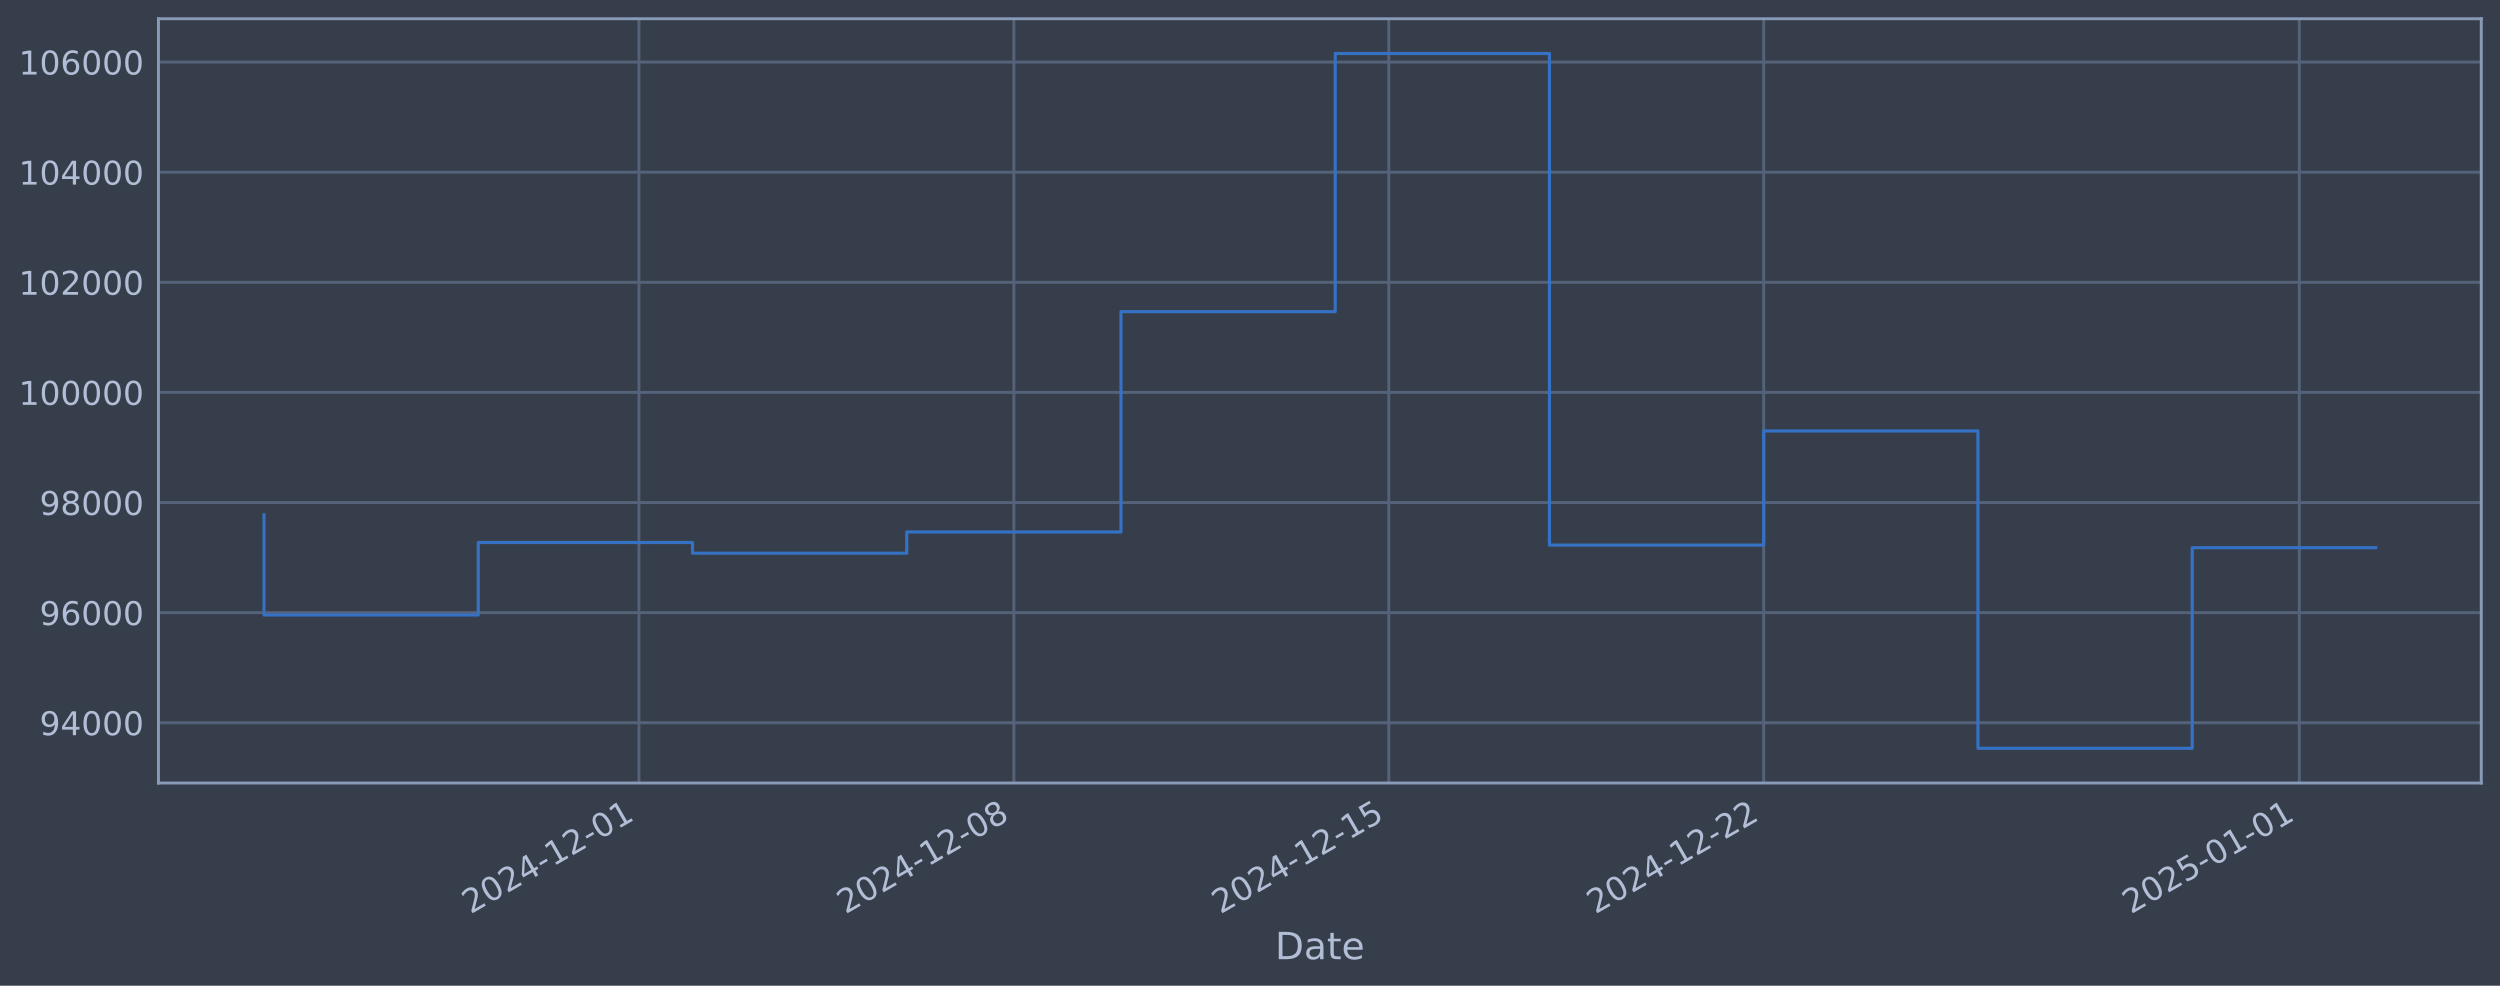
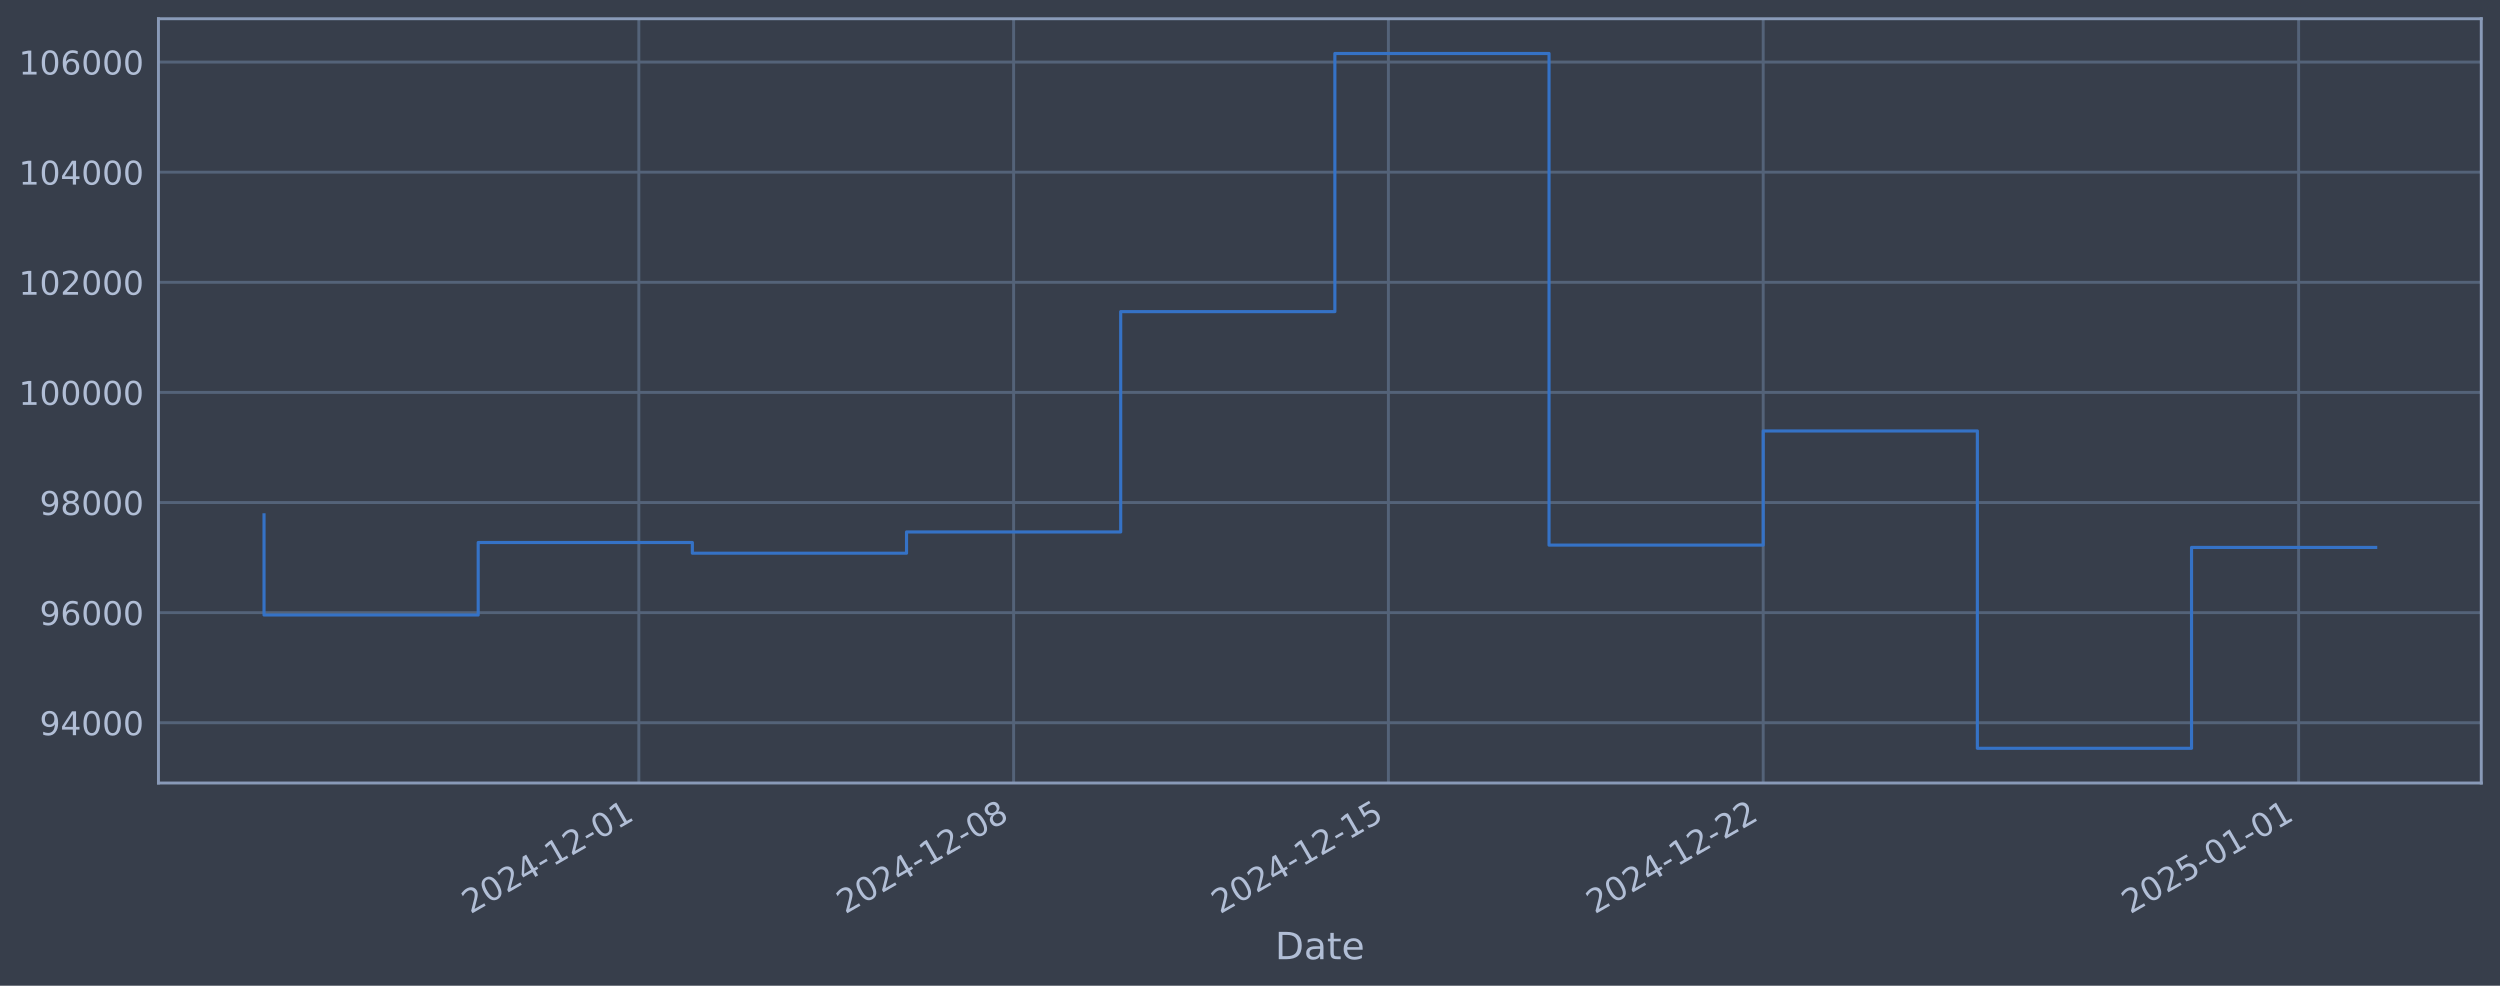
<svg xmlns="http://www.w3.org/2000/svg" xmlns:xlink="http://www.w3.org/1999/xlink" width="960.9pt" height="378.87pt" viewBox="0 0 960.9 378.87" version="1.1">
  <defs>
    <style type="text/css">*{stroke-linejoin: round; stroke-linecap: butt}</style>
  </defs>
  <g id="figure_1">
    <g id="patch_1">
      <path d="M 0 378.87  L 960.9 378.87  L 960.9 0  L 0 0  z " style="fill: #373e4b" />
    </g>
    <g id="axes_1">
      <g id="patch_2">
        <path d="M 60.901 300.96  L 953.701 300.96  L 953.701 7.2  L 60.901 7.2  z " style="fill: #373e4b" />
      </g>
      <g id="matplotlib.axis_1">
        <g id="xtick_1">
          <g id="line2d_1">
-             <path d="M 245.586 300.96  L 245.586 7.2  " clip-path="url(#pe1258f70dc)" style="fill: none; stroke: #546379; stroke-width: 1.12; stroke-linecap: square" />
+             <path d="M 245.537 300.96  L 245.537 7.2  " clip-path="url(#p122f0f460b)" style="fill: none; stroke: #546379; stroke-width: 1.12; stroke-linecap: square" />
          </g>
          <g id="line2d_2" />
          <g id="text_1">
-             <g style="fill: #b1bed6" transform="translate(180.8608 351.4642) rotate(-30) scale(0.126 -0.126)">
+             <g style="fill: #b1bed6" transform="translate(180.8118 351.4642) rotate(-30) scale(0.126 -0.126)">
              <defs>
                <path id="DejaVuSans-32" d="M 1228 531  L 3431 531  L 3431 0  L 469 0  L 469 531  Q 828 903 1448 1529  Q 2069 2156 2228 2338  Q 2531 2678 2651 2914  Q 2772 3150 2772 3378  Q 2772 3750 2511 3984  Q 2250 4219 1831 4219  Q 1534 4219 1204 4116  Q 875 4013 500 3803  L 500 4441  Q 881 4594 1212 4672  Q 1544 4750 1819 4750  Q 2544 4750 2975 4387  Q 3406 4025 3406 3419  Q 3406 3131 3298 2873  Q 3191 2616 2906 2266  Q 2828 2175 2409 1742  Q 1991 1309 1228 531  z " transform="scale(0.015625)" />
                <path id="DejaVuSans-30" d="M 2034 4250  Q 1547 4250 1301 3770  Q 1056 3291 1056 2328  Q 1056 1369 1301 889  Q 1547 409 2034 409  Q 2525 409 2770 889  Q 3016 1369 3016 2328  Q 3016 3291 2770 3770  Q 2525 4250 2034 4250  z M 2034 4750  Q 2819 4750 3233 4129  Q 3647 3509 3647 2328  Q 3647 1150 3233 529  Q 2819 -91 2034 -91  Q 1250 -91 836 529  Q 422 1150 422 2328  Q 422 3509 836 4129  Q 1250 4750 2034 4750  z " transform="scale(0.015625)" />
                <path id="DejaVuSans-34" d="M 2419 4116  L 825 1625  L 2419 1625  L 2419 4116  z M 2253 4666  L 3047 4666  L 3047 1625  L 3713 1625  L 3713 1100  L 3047 1100  L 3047 0  L 2419 0  L 2419 1100  L 313 1100  L 313 1709  L 2253 4666  z " transform="scale(0.015625)" />
                <path id="DejaVuSans-2d" d="M 313 2009  L 1997 2009  L 1997 1497  L 313 1497  L 313 2009  z " transform="scale(0.015625)" />
                <path id="DejaVuSans-31" d="M 794 531  L 1825 531  L 1825 4091  L 703 3866  L 703 4441  L 1819 4666  L 2450 4666  L 2450 531  L 3481 531  L 3481 0  L 794 0  L 794 531  z " transform="scale(0.015625)" />
              </defs>
              <use xlink:href="#DejaVuSans-32" />
              <use xlink:href="#DejaVuSans-30" transform="translate(63.62305 0)" />
              <use xlink:href="#DejaVuSans-32" transform="translate(127.2461 0)" />
              <use xlink:href="#DejaVuSans-34" transform="translate(190.8691 0)" />
              <use xlink:href="#DejaVuSans-2d" transform="translate(254.4922 0)" />
              <use xlink:href="#DejaVuSans-31" transform="translate(290.5762 0)" />
              <use xlink:href="#DejaVuSans-32" transform="translate(354.1992 0)" />
              <use xlink:href="#DejaVuSans-2d" transform="translate(417.8223 0)" />
              <use xlink:href="#DejaVuSans-30" transform="translate(453.9062 0)" />
              <use xlink:href="#DejaVuSans-31" transform="translate(517.5293 0)" />
            </g>
          </g>
        </g>
        <g id="xtick_2">
          <g id="line2d_3">
-             <path d="M 389.69 300.96  L 389.69 7.2  " clip-path="url(#pe1258f70dc)" style="fill: none; stroke: #546379; stroke-width: 1.12; stroke-linecap: square" />
+             <path d="M 389.592 300.96  L 389.592 7.2  " clip-path="url(#p122f0f460b)" style="fill: none; stroke: #546379; stroke-width: 1.12; stroke-linecap: square" />
          </g>
          <g id="line2d_4" />
          <g id="text_2">
-             <g style="fill: #b1bed6" transform="translate(324.9648 351.4642) rotate(-30) scale(0.126 -0.126)">
+             <g style="fill: #b1bed6" transform="translate(324.8668 351.4642) rotate(-30) scale(0.126 -0.126)">
              <defs>
                <path id="DejaVuSans-38" d="M 2034 2216  Q 1584 2216 1326 1975  Q 1069 1734 1069 1313  Q 1069 891 1326 650  Q 1584 409 2034 409  Q 2484 409 2743 651  Q 3003 894 3003 1313  Q 3003 1734 2745 1975  Q 2488 2216 2034 2216  z M 1403 2484  Q 997 2584 770 2862  Q 544 3141 544 3541  Q 544 4100 942 4425  Q 1341 4750 2034 4750  Q 2731 4750 3128 4425  Q 3525 4100 3525 3541  Q 3525 3141 3298 2862  Q 3072 2584 2669 2484  Q 3125 2378 3379 2068  Q 3634 1759 3634 1313  Q 3634 634 3220 271  Q 2806 -91 2034 -91  Q 1263 -91 848 271  Q 434 634 434 1313  Q 434 1759 690 2068  Q 947 2378 1403 2484  z M 1172 3481  Q 1172 3119 1398 2916  Q 1625 2713 2034 2713  Q 2441 2713 2670 2916  Q 2900 3119 2900 3481  Q 2900 3844 2670 4047  Q 2441 4250 2034 4250  Q 1625 4250 1398 4047  Q 1172 3844 1172 3481  z " transform="scale(0.015625)" />
              </defs>
              <use xlink:href="#DejaVuSans-32" />
              <use xlink:href="#DejaVuSans-30" transform="translate(63.62305 0)" />
              <use xlink:href="#DejaVuSans-32" transform="translate(127.2461 0)" />
              <use xlink:href="#DejaVuSans-34" transform="translate(190.8691 0)" />
              <use xlink:href="#DejaVuSans-2d" transform="translate(254.4922 0)" />
              <use xlink:href="#DejaVuSans-31" transform="translate(290.5762 0)" />
              <use xlink:href="#DejaVuSans-32" transform="translate(354.1992 0)" />
              <use xlink:href="#DejaVuSans-2d" transform="translate(417.8223 0)" />
              <use xlink:href="#DejaVuSans-30" transform="translate(453.9062 0)" />
              <use xlink:href="#DejaVuSans-38" transform="translate(517.5293 0)" />
            </g>
          </g>
        </g>
        <g id="xtick_3">
          <g id="line2d_5">
-             <path d="M 533.794 300.96  L 533.794 7.2  " clip-path="url(#pe1258f70dc)" style="fill: none; stroke: #546379; stroke-width: 1.12; stroke-linecap: square" />
+             <path d="M 533.647 300.96  L 533.647 7.2  " clip-path="url(#p122f0f460b)" style="fill: none; stroke: #546379; stroke-width: 1.12; stroke-linecap: square" />
          </g>
          <g id="line2d_6" />
          <g id="text_3">
-             <g style="fill: #b1bed6" transform="translate(469.0688 351.4642) rotate(-30) scale(0.126 -0.126)">
+             <g style="fill: #b1bed6" transform="translate(468.9218 351.4642) rotate(-30) scale(0.126 -0.126)">
              <defs>
                <path id="DejaVuSans-35" d="M 691 4666  L 3169 4666  L 3169 4134  L 1269 4134  L 1269 2991  Q 1406 3038 1543 3061  Q 1681 3084 1819 3084  Q 2600 3084 3056 2656  Q 3513 2228 3513 1497  Q 3513 744 3044 326  Q 2575 -91 1722 -91  Q 1428 -91 1123 -41  Q 819 9 494 109  L 494 744  Q 775 591 1075 516  Q 1375 441 1709 441  Q 2250 441 2565 725  Q 2881 1009 2881 1497  Q 2881 1984 2565 2268  Q 2250 2553 1709 2553  Q 1456 2553 1204 2497  Q 953 2441 691 2322  L 691 4666  z " transform="scale(0.015625)" />
              </defs>
              <use xlink:href="#DejaVuSans-32" />
              <use xlink:href="#DejaVuSans-30" transform="translate(63.62305 0)" />
              <use xlink:href="#DejaVuSans-32" transform="translate(127.2461 0)" />
              <use xlink:href="#DejaVuSans-34" transform="translate(190.8691 0)" />
              <use xlink:href="#DejaVuSans-2d" transform="translate(254.4922 0)" />
              <use xlink:href="#DejaVuSans-31" transform="translate(290.5762 0)" />
              <use xlink:href="#DejaVuSans-32" transform="translate(354.1992 0)" />
              <use xlink:href="#DejaVuSans-2d" transform="translate(417.8223 0)" />
              <use xlink:href="#DejaVuSans-31" transform="translate(453.9062 0)" />
              <use xlink:href="#DejaVuSans-35" transform="translate(517.5293 0)" />
            </g>
          </g>
        </g>
        <g id="xtick_4">
          <g id="line2d_7">
-             <path d="M 677.898 300.96  L 677.898 7.2  " clip-path="url(#pe1258f70dc)" style="fill: none; stroke: #546379; stroke-width: 1.12; stroke-linecap: square" />
+             <path d="M 677.702 300.96  L 677.702 7.2  " clip-path="url(#p122f0f460b)" style="fill: none; stroke: #546379; stroke-width: 1.12; stroke-linecap: square" />
          </g>
          <g id="line2d_8" />
          <g id="text_4">
-             <g style="fill: #b1bed6" transform="translate(613.1727 351.4642) rotate(-30) scale(0.126 -0.126)">
+             <g style="fill: #b1bed6" transform="translate(612.9768 351.4642) rotate(-30) scale(0.126 -0.126)">
              <use xlink:href="#DejaVuSans-32" />
              <use xlink:href="#DejaVuSans-30" transform="translate(63.62305 0)" />
              <use xlink:href="#DejaVuSans-32" transform="translate(127.2461 0)" />
              <use xlink:href="#DejaVuSans-34" transform="translate(190.8691 0)" />
              <use xlink:href="#DejaVuSans-2d" transform="translate(254.4922 0)" />
              <use xlink:href="#DejaVuSans-31" transform="translate(290.5762 0)" />
              <use xlink:href="#DejaVuSans-32" transform="translate(354.1992 0)" />
              <use xlink:href="#DejaVuSans-2d" transform="translate(417.8223 0)" />
              <use xlink:href="#DejaVuSans-32" transform="translate(453.9062 0)" />
              <use xlink:href="#DejaVuSans-32" transform="translate(517.5293 0)" />
            </g>
          </g>
        </g>
        <g id="xtick_5">
          <g id="line2d_9">
-             <path d="M 883.761 300.96  L 883.761 7.2  " clip-path="url(#pe1258f70dc)" style="fill: none; stroke: #546379; stroke-width: 1.12; stroke-linecap: square" />
+             <path d="M 883.495 300.96  L 883.495 7.2  " clip-path="url(#p122f0f460b)" style="fill: none; stroke: #546379; stroke-width: 1.12; stroke-linecap: square" />
          </g>
          <g id="line2d_10" />
          <g id="text_5">
-             <g style="fill: #b1bed6" transform="translate(819.0356 351.4642) rotate(-30) scale(0.126 -0.126)">
+             <g style="fill: #b1bed6" transform="translate(818.7697 351.4642) rotate(-30) scale(0.126 -0.126)">
              <use xlink:href="#DejaVuSans-32" />
              <use xlink:href="#DejaVuSans-30" transform="translate(63.62305 0)" />
              <use xlink:href="#DejaVuSans-32" transform="translate(127.2461 0)" />
              <use xlink:href="#DejaVuSans-35" transform="translate(190.8691 0)" />
              <use xlink:href="#DejaVuSans-2d" transform="translate(254.4922 0)" />
              <use xlink:href="#DejaVuSans-30" transform="translate(290.5762 0)" />
              <use xlink:href="#DejaVuSans-31" transform="translate(354.1992 0)" />
              <use xlink:href="#DejaVuSans-2d" transform="translate(417.8223 0)" />
              <use xlink:href="#DejaVuSans-30" transform="translate(453.9062 0)" />
              <use xlink:href="#DejaVuSans-31" transform="translate(517.5293 0)" />
            </g>
          </g>
        </g>
        <g id="text_6">
          <g style="fill: #b1bed6" transform="translate(490.0914 368.6753) scale(0.144 -0.144)">
            <defs>
              <path id="DejaVuSans-44" d="M 1259 4147  L 1259 519  L 2022 519  Q 2988 519 3436 956  Q 3884 1394 3884 2338  Q 3884 3275 3436 3711  Q 2988 4147 2022 4147  L 1259 4147  z M 628 4666  L 1925 4666  Q 3281 4666 3915 4102  Q 4550 3538 4550 2338  Q 4550 1131 3912 565  Q 3275 0 1925 0  L 628 0  L 628 4666  z " transform="scale(0.015625)" />
              <path id="DejaVuSans-61" d="M 2194 1759  Q 1497 1759 1228 1600  Q 959 1441 959 1056  Q 959 750 1161 570  Q 1363 391 1709 391  Q 2188 391 2477 730  Q 2766 1069 2766 1631  L 2766 1759  L 2194 1759  z M 3341 1997  L 3341 0  L 2766 0  L 2766 531  Q 2569 213 2275 61  Q 1981 -91 1556 -91  Q 1019 -91 701 211  Q 384 513 384 1019  Q 384 1609 779 1909  Q 1175 2209 1959 2209  L 2766 2209  L 2766 2266  Q 2766 2663 2505 2880  Q 2244 3097 1772 3097  Q 1472 3097 1187 3025  Q 903 2953 641 2809  L 641 3341  Q 956 3463 1253 3523  Q 1550 3584 1831 3584  Q 2591 3584 2966 3190  Q 3341 2797 3341 1997  z " transform="scale(0.015625)" />
              <path id="DejaVuSans-74" d="M 1172 4494  L 1172 3500  L 2356 3500  L 2356 3053  L 1172 3053  L 1172 1153  Q 1172 725 1289 603  Q 1406 481 1766 481  L 2356 481  L 2356 0  L 1766 0  Q 1100 0 847 248  Q 594 497 594 1153  L 594 3053  L 172 3053  L 172 3500  L 594 3500  L 594 4494  L 1172 4494  z " transform="scale(0.015625)" />
              <path id="DejaVuSans-65" d="M 3597 1894  L 3597 1613  L 953 1613  Q 991 1019 1311 708  Q 1631 397 2203 397  Q 2534 397 2845 478  Q 3156 559 3463 722  L 3463 178  Q 3153 47 2828 -22  Q 2503 -91 2169 -91  Q 1331 -91 842 396  Q 353 884 353 1716  Q 353 2575 817 3079  Q 1281 3584 2069 3584  Q 2775 3584 3186 3129  Q 3597 2675 3597 1894  z M 3022 2063  Q 3016 2534 2758 2815  Q 2500 3097 2075 3097  Q 1594 3097 1305 2825  Q 1016 2553 972 2059  L 3022 2063  z " transform="scale(0.015625)" />
            </defs>
            <use xlink:href="#DejaVuSans-44" />
            <use xlink:href="#DejaVuSans-61" transform="translate(77.00195 0)" />
            <use xlink:href="#DejaVuSans-74" transform="translate(138.2812 0)" />
            <use xlink:href="#DejaVuSans-65" transform="translate(177.4902 0)" />
          </g>
        </g>
      </g>
      <g id="matplotlib.axis_2">
        <g id="ytick_1">
          <g id="line2d_11">
-             <path d="M 60.901 277.797  L 953.701 277.797  " clip-path="url(#pe1258f70dc)" style="fill: none; stroke: #546379; stroke-width: 1.12; stroke-linecap: square" />
+             <path d="M 60.901 277.797  L 953.701 277.797  " clip-path="url(#p122f0f460b)" style="fill: none; stroke: #546379; stroke-width: 1.12; stroke-linecap: square" />
          </g>
          <g id="line2d_12" />
          <g id="text_7">
            <g style="fill: #b1bed6" transform="translate(15.21675 282.5841) scale(0.126 -0.126)">
              <defs>
                <path id="DejaVuSans-39" d="M 703 97  L 703 672  Q 941 559 1184 500  Q 1428 441 1663 441  Q 2288 441 2617 861  Q 2947 1281 2994 2138  Q 2813 1869 2534 1725  Q 2256 1581 1919 1581  Q 1219 1581 811 2004  Q 403 2428 403 3163  Q 403 3881 828 4315  Q 1253 4750 1959 4750  Q 2769 4750 3195 4129  Q 3622 3509 3622 2328  Q 3622 1225 3098 567  Q 2575 -91 1691 -91  Q 1453 -91 1209 -44  Q 966 3 703 97  z M 1959 2075  Q 2384 2075 2632 2365  Q 2881 2656 2881 3163  Q 2881 3666 2632 3958  Q 2384 4250 1959 4250  Q 1534 4250 1286 3958  Q 1038 3666 1038 3163  Q 1038 2656 1286 2365  Q 1534 2075 1959 2075  z " transform="scale(0.015625)" />
              </defs>
              <use xlink:href="#DejaVuSans-39" />
              <use xlink:href="#DejaVuSans-34" transform="translate(63.62305 0)" />
              <use xlink:href="#DejaVuSans-30" transform="translate(127.2461 0)" />
              <use xlink:href="#DejaVuSans-30" transform="translate(190.8691 0)" />
              <use xlink:href="#DejaVuSans-30" transform="translate(254.4922 0)" />
            </g>
          </g>
        </g>
        <g id="ytick_2">
          <g id="line2d_13">
-             <path d="M 60.901 235.473  L 953.701 235.473  " clip-path="url(#pe1258f70dc)" style="fill: none; stroke: #546379; stroke-width: 1.12; stroke-linecap: square" />
+             <path d="M 60.901 235.473  L 953.701 235.473  " clip-path="url(#p122f0f460b)" style="fill: none; stroke: #546379; stroke-width: 1.12; stroke-linecap: square" />
          </g>
          <g id="line2d_14" />
          <g id="text_8">
            <g style="fill: #b1bed6" transform="translate(15.21675 240.2602) scale(0.126 -0.126)">
              <defs>
                <path id="DejaVuSans-36" d="M 2113 2584  Q 1688 2584 1439 2293  Q 1191 2003 1191 1497  Q 1191 994 1439 701  Q 1688 409 2113 409  Q 2538 409 2786 701  Q 3034 994 3034 1497  Q 3034 2003 2786 2293  Q 2538 2584 2113 2584  z M 3366 4563  L 3366 3988  Q 3128 4100 2886 4159  Q 2644 4219 2406 4219  Q 1781 4219 1451 3797  Q 1122 3375 1075 2522  Q 1259 2794 1537 2939  Q 1816 3084 2150 3084  Q 2853 3084 3261 2657  Q 3669 2231 3669 1497  Q 3669 778 3244 343  Q 2819 -91 2113 -91  Q 1303 -91 875 529  Q 447 1150 447 2328  Q 447 3434 972 4092  Q 1497 4750 2381 4750  Q 2619 4750 2861 4703  Q 3103 4656 3366 4563  z " transform="scale(0.015625)" />
              </defs>
              <use xlink:href="#DejaVuSans-39" />
              <use xlink:href="#DejaVuSans-36" transform="translate(63.62305 0)" />
              <use xlink:href="#DejaVuSans-30" transform="translate(127.2461 0)" />
              <use xlink:href="#DejaVuSans-30" transform="translate(190.8691 0)" />
              <use xlink:href="#DejaVuSans-30" transform="translate(254.4922 0)" />
            </g>
          </g>
        </g>
        <g id="ytick_3">
          <g id="line2d_15">
-             <path d="M 60.901 193.149  L 953.701 193.149  " clip-path="url(#pe1258f70dc)" style="fill: none; stroke: #546379; stroke-width: 1.12; stroke-linecap: square" />
+             <path d="M 60.901 193.149  L 953.701 193.149  " clip-path="url(#p122f0f460b)" style="fill: none; stroke: #546379; stroke-width: 1.12; stroke-linecap: square" />
          </g>
          <g id="line2d_16" />
          <g id="text_9">
            <g style="fill: #b1bed6" transform="translate(15.21675 197.9364) scale(0.126 -0.126)">
              <use xlink:href="#DejaVuSans-39" />
              <use xlink:href="#DejaVuSans-38" transform="translate(63.62305 0)" />
              <use xlink:href="#DejaVuSans-30" transform="translate(127.2461 0)" />
              <use xlink:href="#DejaVuSans-30" transform="translate(190.8691 0)" />
              <use xlink:href="#DejaVuSans-30" transform="translate(254.4922 0)" />
            </g>
          </g>
        </g>
        <g id="ytick_4">
          <g id="line2d_17">
-             <path d="M 60.901 150.826  L 953.701 150.826  " clip-path="url(#pe1258f70dc)" style="fill: none; stroke: #546379; stroke-width: 1.12; stroke-linecap: square" />
+             <path d="M 60.901 150.826  L 953.701 150.826  " clip-path="url(#p122f0f460b)" style="fill: none; stroke: #546379; stroke-width: 1.12; stroke-linecap: square" />
          </g>
          <g id="line2d_18" />
          <g id="text_10">
            <g style="fill: #b1bed6" transform="translate(7.2 155.6126) scale(0.126 -0.126)">
              <use xlink:href="#DejaVuSans-31" />
              <use xlink:href="#DejaVuSans-30" transform="translate(63.62305 0)" />
              <use xlink:href="#DejaVuSans-30" transform="translate(127.2461 0)" />
              <use xlink:href="#DejaVuSans-30" transform="translate(190.8691 0)" />
              <use xlink:href="#DejaVuSans-30" transform="translate(254.4922 0)" />
              <use xlink:href="#DejaVuSans-30" transform="translate(318.1152 0)" />
            </g>
          </g>
        </g>
        <g id="ytick_5">
          <g id="line2d_19">
-             <path d="M 60.901 108.502  L 953.701 108.502  " clip-path="url(#pe1258f70dc)" style="fill: none; stroke: #546379; stroke-width: 1.12; stroke-linecap: square" />
+             <path d="M 60.901 108.502  L 953.701 108.502  " clip-path="url(#p122f0f460b)" style="fill: none; stroke: #546379; stroke-width: 1.12; stroke-linecap: square" />
          </g>
          <g id="line2d_20" />
          <g id="text_11">
            <g style="fill: #b1bed6" transform="translate(7.2 113.2888) scale(0.126 -0.126)">
              <use xlink:href="#DejaVuSans-31" />
              <use xlink:href="#DejaVuSans-30" transform="translate(63.62305 0)" />
              <use xlink:href="#DejaVuSans-32" transform="translate(127.2461 0)" />
              <use xlink:href="#DejaVuSans-30" transform="translate(190.8691 0)" />
              <use xlink:href="#DejaVuSans-30" transform="translate(254.4922 0)" />
              <use xlink:href="#DejaVuSans-30" transform="translate(318.1152 0)" />
            </g>
          </g>
        </g>
        <g id="ytick_6">
          <g id="line2d_21">
-             <path d="M 60.901 66.178  L 953.701 66.178  " clip-path="url(#pe1258f70dc)" style="fill: none; stroke: #546379; stroke-width: 1.12; stroke-linecap: square" />
+             <path d="M 60.901 66.178  L 953.701 66.178  " clip-path="url(#p122f0f460b)" style="fill: none; stroke: #546379; stroke-width: 1.12; stroke-linecap: square" />
          </g>
          <g id="line2d_22" />
          <g id="text_12">
            <g style="fill: #b1bed6" transform="translate(7.2 70.96502) scale(0.126 -0.126)">
              <use xlink:href="#DejaVuSans-31" />
              <use xlink:href="#DejaVuSans-30" transform="translate(63.62305 0)" />
              <use xlink:href="#DejaVuSans-34" transform="translate(127.2461 0)" />
              <use xlink:href="#DejaVuSans-30" transform="translate(190.8691 0)" />
              <use xlink:href="#DejaVuSans-30" transform="translate(254.4922 0)" />
              <use xlink:href="#DejaVuSans-30" transform="translate(318.1152 0)" />
            </g>
          </g>
        </g>
        <g id="ytick_7">
          <g id="line2d_23">
-             <path d="M 60.901 23.854  L 953.701 23.854  " clip-path="url(#pe1258f70dc)" style="fill: none; stroke: #546379; stroke-width: 1.12; stroke-linecap: square" />
+             <path d="M 60.901 23.854  L 953.701 23.854  " clip-path="url(#p122f0f460b)" style="fill: none; stroke: #546379; stroke-width: 1.12; stroke-linecap: square" />
          </g>
          <g id="line2d_24" />
          <g id="text_13">
            <g style="fill: #b1bed6" transform="translate(7.2 28.64121) scale(0.126 -0.126)">
              <use xlink:href="#DejaVuSans-31" />
              <use xlink:href="#DejaVuSans-30" transform="translate(63.62305 0)" />
              <use xlink:href="#DejaVuSans-36" transform="translate(127.2461 0)" />
              <use xlink:href="#DejaVuSans-30" transform="translate(190.8691 0)" />
              <use xlink:href="#DejaVuSans-30" transform="translate(254.4922 0)" />
              <use xlink:href="#DejaVuSans-30" transform="translate(318.1152 0)" />
            </g>
          </g>
        </g>
      </g>
      <g id="line2d_25">
-         <path d="M 101.482 197.87  L 101.482 236.383  L 183.827 236.383  L 183.827 208.521  L 266.173 208.521  L 266.173 212.628  L 348.518 212.628  L 348.518 204.459  L 430.863 204.459  L 430.863 119.77  L 513.208 119.77  L 513.208 20.553  L 595.553 20.553  L 595.553 209.517  L 677.898 209.517  L 677.898 165.636  L 760.243 165.636  L 760.243 287.607  L 842.589 287.607  L 842.589 210.512  L 913.119 210.512  " clip-path="url(#pe1258f70dc)" style="fill: none; stroke: #3572c6; stroke-width: 1.2; stroke-linecap: square" />
+         <path d="M 101.482 197.87  L 101.482 236.383  L 183.799 236.383  L 183.799 208.521  L 266.117 208.521  L 266.117 212.628  L 348.434 212.628  L 348.434 204.459  L 430.751 204.459  L 430.751 119.77  L 513.068 119.77  L 513.068 20.553  L 595.385 20.553  L 595.385 209.517  L 677.702 209.517  L 677.702 165.636  L 760.02 165.636  L 760.02 287.607  L 842.337 287.607  L 842.337 210.416  L 913.119 210.416  " clip-path="url(#p122f0f460b)" style="fill: none; stroke: #3572c6; stroke-width: 1.2; stroke-linecap: square" />
      </g>
      <g id="patch_3">
        <path d="M 60.901 300.96  L 60.901 7.2  " style="fill: none; stroke: #899ab8; stroke-width: 1.12; stroke-linejoin: miter; stroke-linecap: square" />
      </g>
      <g id="patch_4">
        <path d="M 953.701 300.96  L 953.701 7.2  " style="fill: none; stroke: #899ab8; stroke-width: 1.12; stroke-linejoin: miter; stroke-linecap: square" />
      </g>
      <g id="patch_5">
        <path d="M 60.901 300.96  L 953.701 300.96  " style="fill: none; stroke: #899ab8; stroke-width: 1.12; stroke-linejoin: miter; stroke-linecap: square" />
      </g>
      <g id="patch_6">
        <path d="M 60.901 7.2  L 953.701 7.2  " style="fill: none; stroke: #899ab8; stroke-width: 1.12; stroke-linejoin: miter; stroke-linecap: square" />
      </g>
    </g>
  </g>
  <defs>
-     <clipPath id="pe1258f70dc">
+     <clipPath id="p122f0f460b">
      <rect x="60.901" y="7.2" width="892.8" height="293.76" />
    </clipPath>
  </defs>
</svg>
